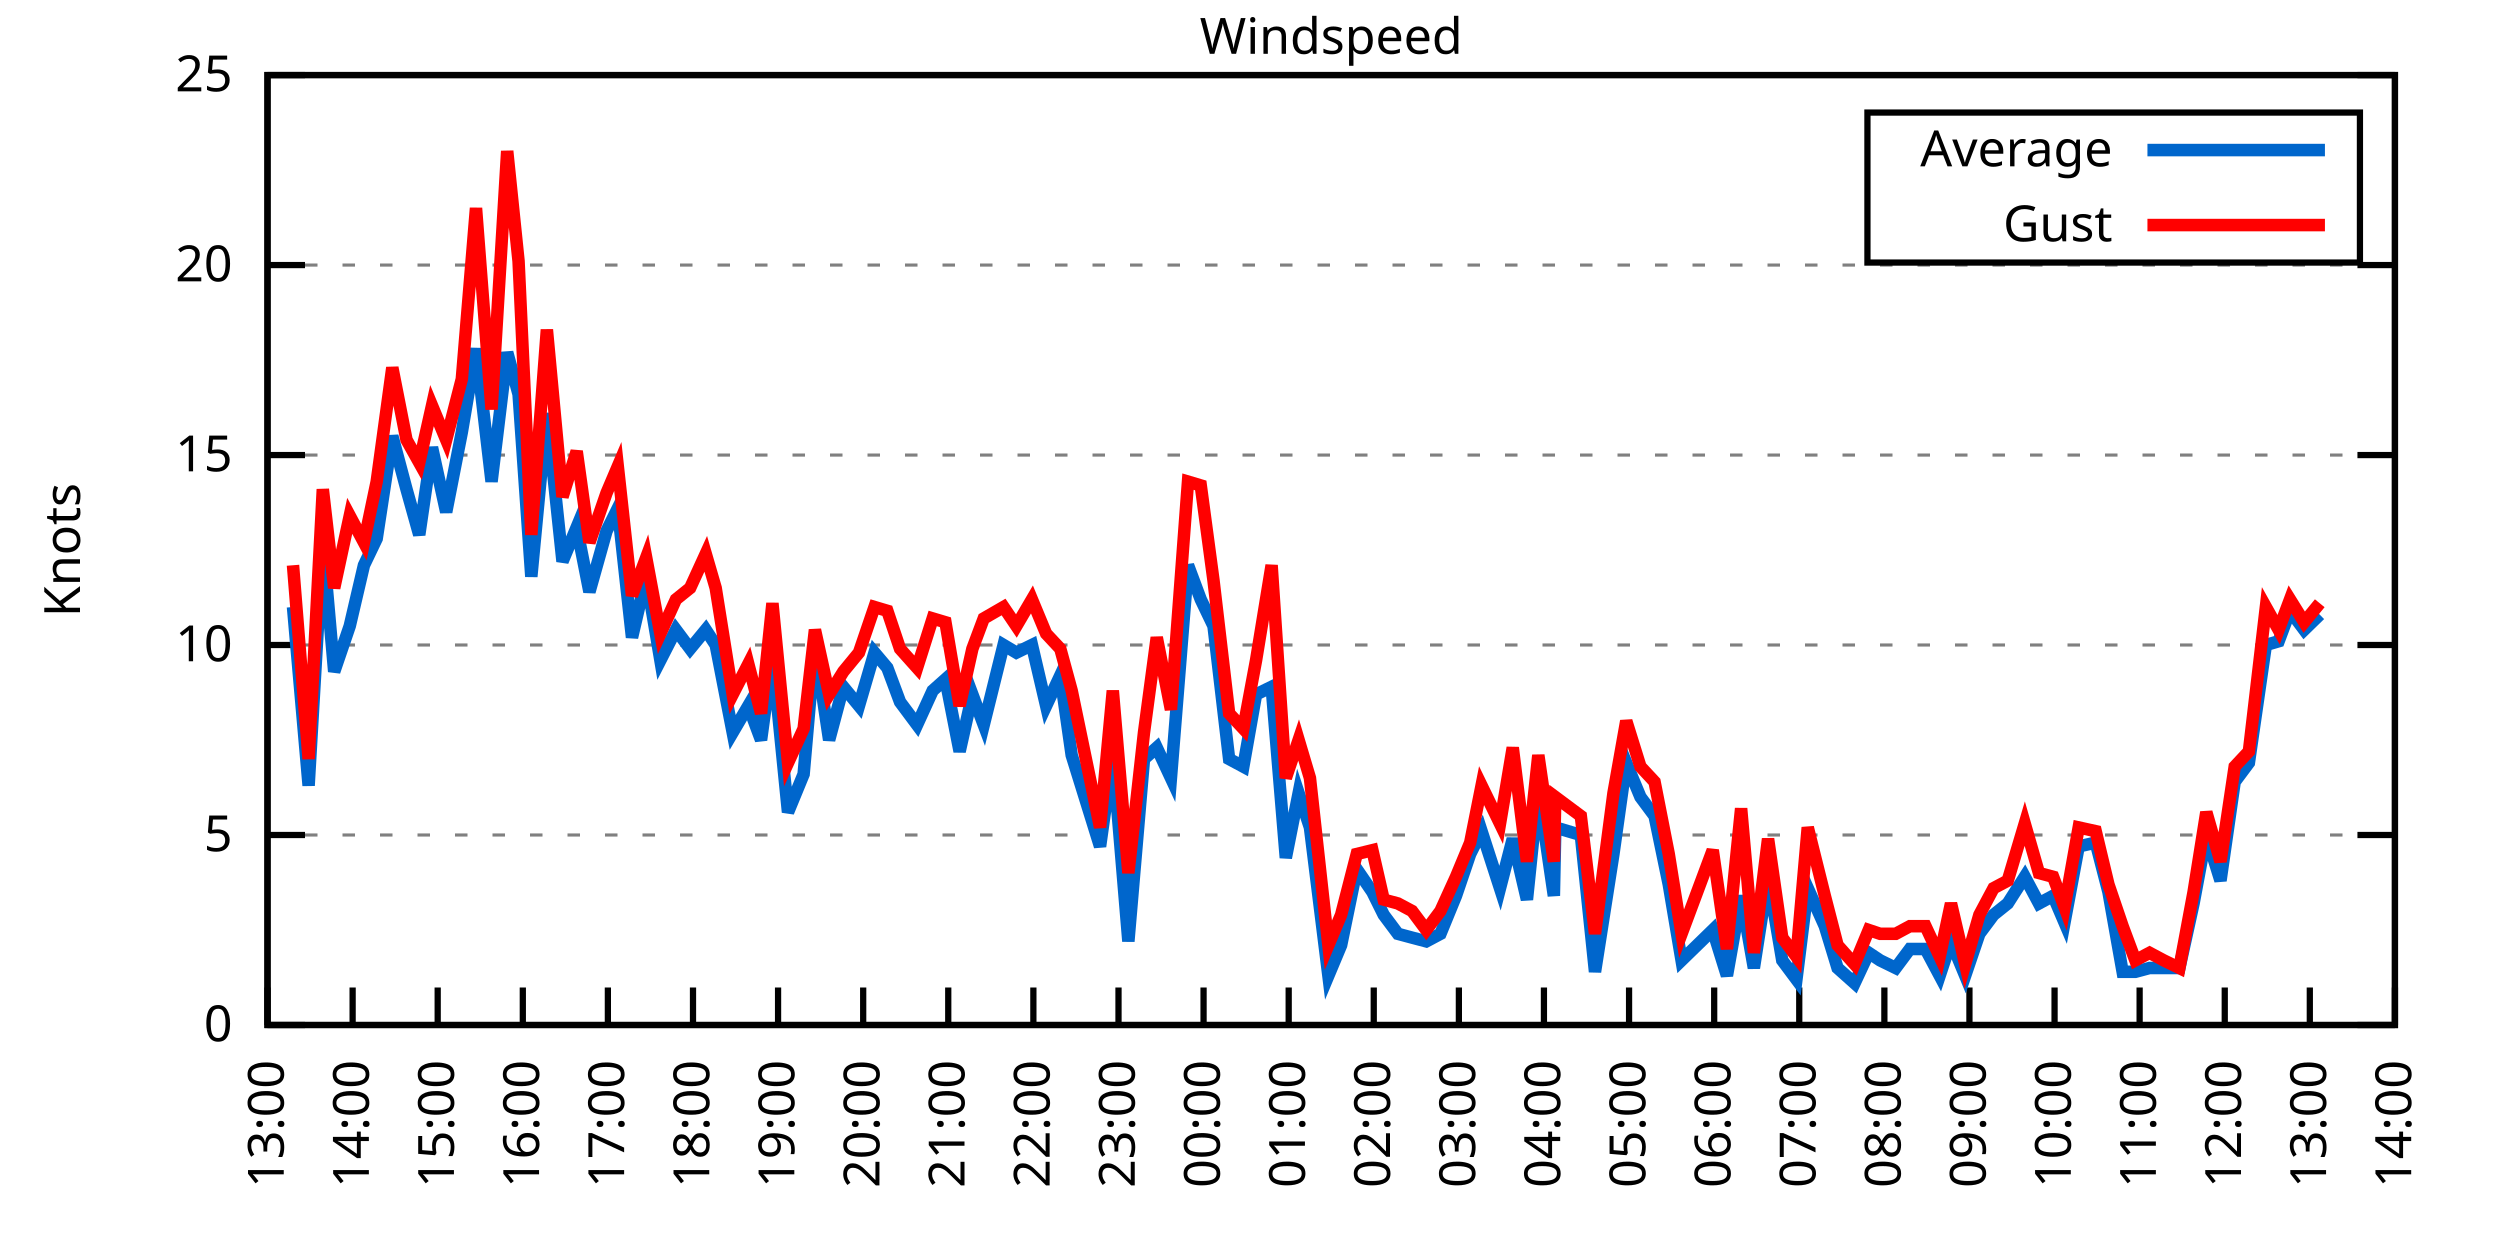
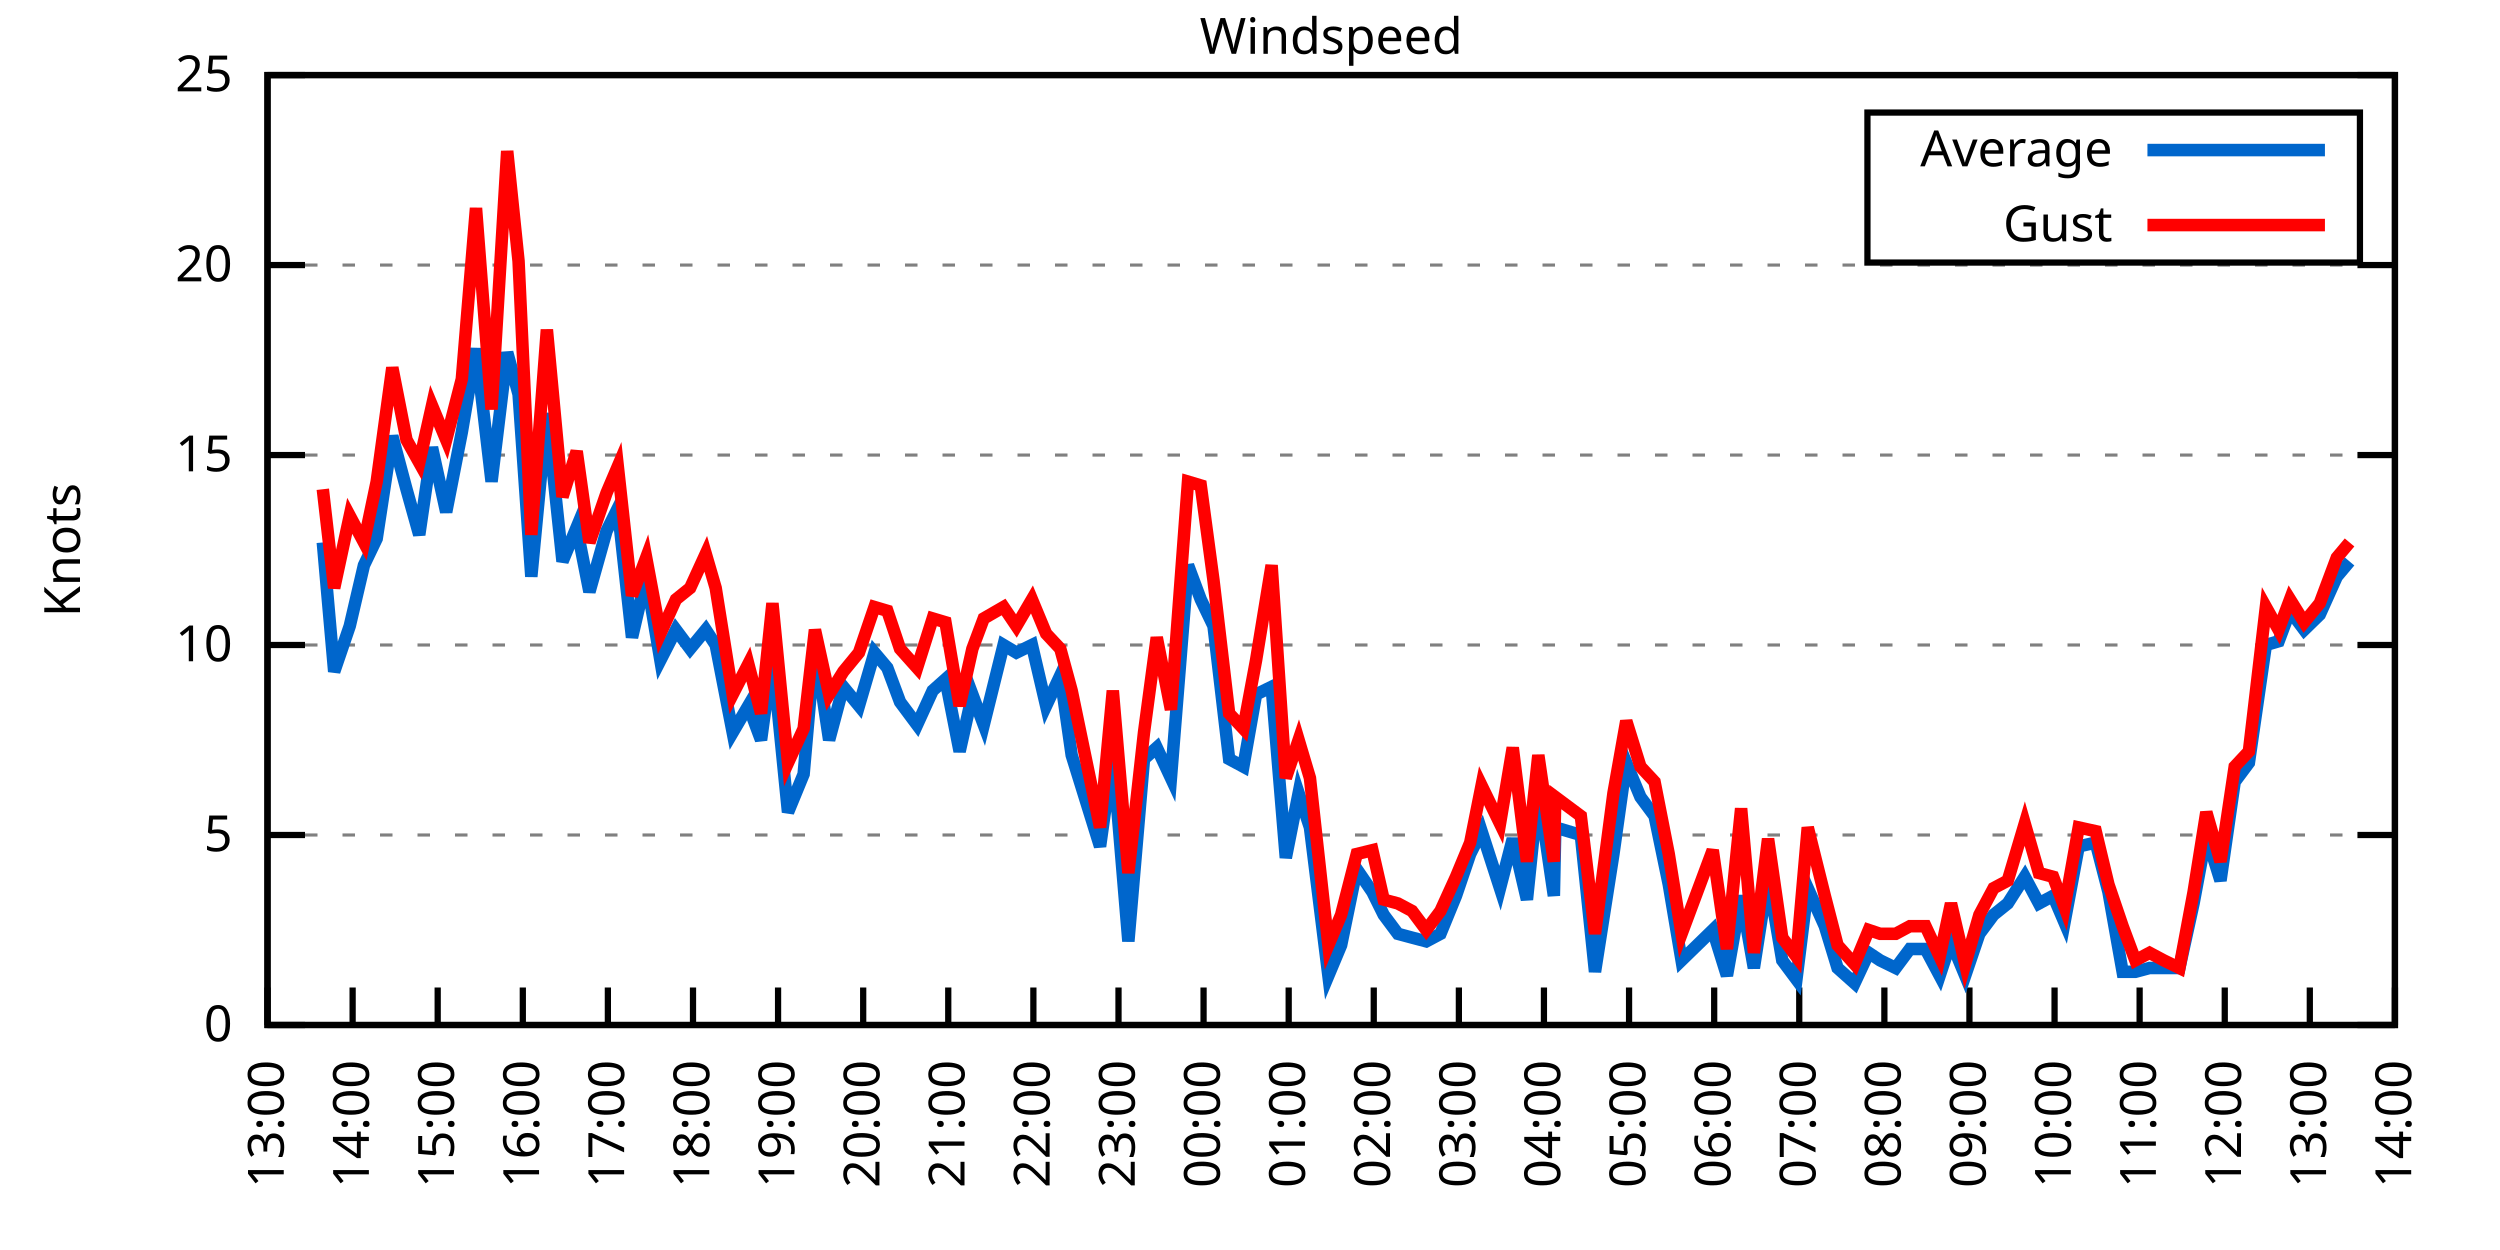
<svg xmlns="http://www.w3.org/2000/svg" xmlns:xlink="http://www.w3.org/1999/xlink" width="400" height="200" viewBox="0 0 400 200">
  <g id="gnuplot_canvas">
    <rect x="0" y="0" width="400" height="200" fill="none" />
    <defs>
      <circle id="gpDot" r="0.5" stroke-width="0.5" stroke="currentColor" />
      <path id="gpPt0" stroke-width="0.333" stroke="currentColor" d="M-1,0 h2 M0,-1 v2" />
      <path id="gpPt1" stroke-width="0.333" stroke="currentColor" d="M-1,-1 L1,1 M1,-1 L-1,1" />
      <path id="gpPt2" stroke-width="0.333" stroke="currentColor" d="M-1,0 L1,0 M0,-1 L0,1 M-1,-1 L1,1 M-1,1 L1,-1" />
      <rect id="gpPt3" stroke-width="0.333" stroke="currentColor" x="-1" y="-1" width="2" height="2" />
      <rect id="gpPt4" stroke-width="0.333" stroke="currentColor" fill="currentColor" x="-1" y="-1" width="2" height="2" />
      <circle id="gpPt5" stroke-width="0.333" stroke="currentColor" cx="0" cy="0" r="1" />
      <use xlink:href="#gpPt5" id="gpPt6" fill="currentColor" stroke="none" />
      <path id="gpPt7" stroke-width="0.333" stroke="currentColor" d="M0,-1.33 L-1.33,0.67 L1.33,0.67 z" />
      <use xlink:href="#gpPt7" id="gpPt8" fill="currentColor" stroke="none" />
      <use xlink:href="#gpPt7" id="gpPt9" stroke="currentColor" transform="rotate(180)" />
      <use xlink:href="#gpPt9" id="gpPt10" fill="currentColor" stroke="none" />
      <use xlink:href="#gpPt3" id="gpPt11" stroke="currentColor" transform="rotate(45)" />
      <use xlink:href="#gpPt11" id="gpPt12" fill="currentColor" stroke="none" />
      <path id="gpPt13" stroke-width="0.333" stroke="currentColor" d="M0,1.330 L1.265,0.411 L0.782,-1.067 L-0.782,-1.076 L-1.265,0.411 z" />
      <use xlink:href="#gpPt13" id="gpPt14" fill="currentColor" stroke="none" />
      <filter id="textbox" filterUnits="objectBoundingBox" x="0" y="0" height="1" width="1">
        <feFlood flood-color="white" flood-opacity="1" result="bgnd" />
        <feComposite in="SourceGraphic" in2="bgnd" operator="atop" />
      </filter>
      <filter id="greybox" filterUnits="objectBoundingBox" x="0" y="0" height="1" width="1">
        <feFlood flood-color="lightgrey" flood-opacity="1" result="grey" />
        <feComposite in="SourceGraphic" in2="grey" operator="atop" />
      </filter>
    </defs>
    <g fill="none" color="white" stroke="currentColor" stroke-width="1.00" stroke-linecap="butt" stroke-linejoin="miter">
</g>
    <g fill="none" color="black" stroke="currentColor" stroke-width="1.00" stroke-linecap="butt" stroke-linejoin="miter">
      <g stroke="none" shape-rendering="crispEdges">
        <polygon fill="rgb(255, 255, 255)" points="42.80,164.00 383.18,164.00 383.18,12.02 42.80,12.02 " />
      </g>
    </g>
    <g fill="none" color="black" stroke="currentColor" stroke-width="1.00" stroke-linecap="butt" stroke-linejoin="miter">
</g>
    <g fill="none" color="black" stroke="black" stroke-width="0.50" stroke-linecap="butt" stroke-linejoin="miter">
</g>
    <g fill="none" color="gray" stroke="currentColor" stroke-width="0.50" stroke-linecap="butt" stroke-linejoin="miter">
      <path stroke="gray" stroke-dasharray="2,4" class="gridline" d="M42.80,164.00 L383.19,164.00  " />
    </g>
    <g fill="none" color="gray" stroke="gray" stroke-width="1.00" stroke-linecap="butt" stroke-linejoin="miter">
</g>
    <g fill="none" color="black" stroke="currentColor" stroke-width="1.00" stroke-linecap="butt" stroke-linejoin="miter">
      <path stroke="black" d="M42.80,164.00 L48.80,164.00 M383.19,164.00 L377.19,164.00  " />
      <g transform="translate(37.20,166.60)" stroke="none" fill="black" font-family="Sans" font-size="8.00" text-anchor="end">
        <text>
          <tspan font-family="Sans"> 0</tspan>
        </text>
      </g>
    </g>
    <g fill="none" color="black" stroke="currentColor" stroke-width="1.00" stroke-linecap="butt" stroke-linejoin="miter">
</g>
    <g fill="none" color="black" stroke="black" stroke-width="0.50" stroke-linecap="butt" stroke-linejoin="miter">
</g>
    <g fill="none" color="gray" stroke="currentColor" stroke-width="0.50" stroke-linecap="butt" stroke-linejoin="miter">
      <path stroke="gray" stroke-dasharray="2,4" class="gridline" d="M42.80,133.60 L383.19,133.60  " />
    </g>
    <g fill="none" color="gray" stroke="gray" stroke-width="1.00" stroke-linecap="butt" stroke-linejoin="miter">
</g>
    <g fill="none" color="black" stroke="currentColor" stroke-width="1.00" stroke-linecap="butt" stroke-linejoin="miter">
      <path stroke="black" d="M42.80,133.60 L48.80,133.60 M383.19,133.60 L377.19,133.60  " />
      <g transform="translate(37.20,136.20)" stroke="none" fill="black" font-family="Sans" font-size="8.00" text-anchor="end">
        <text>
          <tspan font-family="Sans"> 5</tspan>
        </text>
      </g>
    </g>
    <g fill="none" color="black" stroke="currentColor" stroke-width="1.00" stroke-linecap="butt" stroke-linejoin="miter">
</g>
    <g fill="none" color="black" stroke="black" stroke-width="0.50" stroke-linecap="butt" stroke-linejoin="miter">
</g>
    <g fill="none" color="gray" stroke="currentColor" stroke-width="0.50" stroke-linecap="butt" stroke-linejoin="miter">
      <path stroke="gray" stroke-dasharray="2,4" class="gridline" d="M42.80,103.20 L383.19,103.20  " />
    </g>
    <g fill="none" color="gray" stroke="gray" stroke-width="1.00" stroke-linecap="butt" stroke-linejoin="miter">
</g>
    <g fill="none" color="black" stroke="currentColor" stroke-width="1.00" stroke-linecap="butt" stroke-linejoin="miter">
      <path stroke="black" d="M42.80,103.20 L48.80,103.20 M383.19,103.20 L377.19,103.20  " />
      <g transform="translate(37.20,105.80)" stroke="none" fill="black" font-family="Sans" font-size="8.00" text-anchor="end">
        <text>
          <tspan font-family="Sans"> 10</tspan>
        </text>
      </g>
    </g>
    <g fill="none" color="black" stroke="currentColor" stroke-width="1.00" stroke-linecap="butt" stroke-linejoin="miter">
</g>
    <g fill="none" color="black" stroke="black" stroke-width="0.50" stroke-linecap="butt" stroke-linejoin="miter">
</g>
    <g fill="none" color="gray" stroke="currentColor" stroke-width="0.50" stroke-linecap="butt" stroke-linejoin="miter">
      <path stroke="gray" stroke-dasharray="2,4" class="gridline" d="M42.80,72.81 L383.19,72.81  " />
    </g>
    <g fill="none" color="gray" stroke="gray" stroke-width="1.00" stroke-linecap="butt" stroke-linejoin="miter">
</g>
    <g fill="none" color="black" stroke="currentColor" stroke-width="1.00" stroke-linecap="butt" stroke-linejoin="miter">
      <path stroke="black" d="M42.80,72.81 L48.80,72.81 M383.19,72.81 L377.19,72.81  " />
      <g transform="translate(37.20,75.41)" stroke="none" fill="black" font-family="Sans" font-size="8.00" text-anchor="end">
        <text>
          <tspan font-family="Sans"> 15</tspan>
        </text>
      </g>
    </g>
    <g fill="none" color="black" stroke="currentColor" stroke-width="1.00" stroke-linecap="butt" stroke-linejoin="miter">
</g>
    <g fill="none" color="black" stroke="black" stroke-width="0.50" stroke-linecap="butt" stroke-linejoin="miter">
</g>
    <g fill="none" color="gray" stroke="currentColor" stroke-width="0.50" stroke-linecap="butt" stroke-linejoin="miter">
      <path stroke="gray" stroke-dasharray="2,4" class="gridline" d="M42.80,42.41 L383.19,42.41  " />
    </g>
    <g fill="none" color="gray" stroke="gray" stroke-width="1.00" stroke-linecap="butt" stroke-linejoin="miter">
</g>
    <g fill="none" color="black" stroke="currentColor" stroke-width="1.00" stroke-linecap="butt" stroke-linejoin="miter">
      <path stroke="black" d="M42.80,42.41 L48.80,42.41 M383.19,42.41 L377.19,42.41  " />
      <g transform="translate(37.20,45.01)" stroke="none" fill="black" font-family="Sans" font-size="8.00" text-anchor="end">
        <text>
          <tspan font-family="Sans"> 20</tspan>
        </text>
      </g>
    </g>
    <g fill="none" color="black" stroke="currentColor" stroke-width="1.00" stroke-linecap="butt" stroke-linejoin="miter">
</g>
    <g fill="none" color="black" stroke="black" stroke-width="0.50" stroke-linecap="butt" stroke-linejoin="miter">
</g>
    <g fill="none" color="gray" stroke="currentColor" stroke-width="0.50" stroke-linecap="butt" stroke-linejoin="miter">
      <path stroke="gray" stroke-dasharray="2,4" class="gridline" d="M42.80,12.01 L383.19,12.01  " />
    </g>
    <g fill="none" color="gray" stroke="gray" stroke-width="1.00" stroke-linecap="butt" stroke-linejoin="miter">
</g>
    <g fill="none" color="black" stroke="currentColor" stroke-width="1.00" stroke-linecap="butt" stroke-linejoin="miter">
      <path stroke="black" d="M42.80,12.01 L48.80,12.01 M383.19,12.01 L377.19,12.01  " />
      <g transform="translate(37.20,14.61)" stroke="none" fill="black" font-family="Sans" font-size="8.00" text-anchor="end">
        <text>
          <tspan font-family="Sans"> 25</tspan>
        </text>
      </g>
    </g>
    <g fill="none" color="black" stroke="currentColor" stroke-width="1.00" stroke-linecap="butt" stroke-linejoin="miter">
      <path stroke="black" d="M42.80,164.00 L42.80,158.00  " />
      <g transform="translate(45.40,169.60) rotate(270.00)" stroke="none" fill="black" font-family="Sans" font-size="8.00" text-anchor="end">
        <text>
          <tspan font-family="Sans">13:00</tspan>
        </text>
      </g>
    </g>
    <g fill="none" color="black" stroke="currentColor" stroke-width="1.00" stroke-linecap="butt" stroke-linejoin="miter">
      <path stroke="black" d="M56.42,164.00 L56.42,158.00  " />
      <g transform="translate(59.02,169.60) rotate(270.00)" stroke="none" fill="black" font-family="Sans" font-size="8.00" text-anchor="end">
        <text>
          <tspan font-family="Sans">14:00</tspan>
        </text>
      </g>
    </g>
    <g fill="none" color="black" stroke="currentColor" stroke-width="1.00" stroke-linecap="butt" stroke-linejoin="miter">
      <path stroke="black" d="M70.03,164.00 L70.03,158.00  " />
      <g transform="translate(72.63,169.60) rotate(270.00)" stroke="none" fill="black" font-family="Sans" font-size="8.00" text-anchor="end">
        <text>
          <tspan font-family="Sans">15:00</tspan>
        </text>
      </g>
    </g>
    <g fill="none" color="black" stroke="currentColor" stroke-width="1.00" stroke-linecap="butt" stroke-linejoin="miter">
      <path stroke="black" d="M83.65,164.00 L83.65,158.00  " />
      <g transform="translate(86.25,169.60) rotate(270.00)" stroke="none" fill="black" font-family="Sans" font-size="8.00" text-anchor="end">
        <text>
          <tspan font-family="Sans">16:00</tspan>
        </text>
      </g>
    </g>
    <g fill="none" color="black" stroke="currentColor" stroke-width="1.00" stroke-linecap="butt" stroke-linejoin="miter">
      <path stroke="black" d="M97.26,164.00 L97.26,158.00  " />
      <g transform="translate(99.86,169.60) rotate(270.00)" stroke="none" fill="black" font-family="Sans" font-size="8.00" text-anchor="end">
        <text>
          <tspan font-family="Sans">17:00</tspan>
        </text>
      </g>
    </g>
    <g fill="none" color="black" stroke="currentColor" stroke-width="1.00" stroke-linecap="butt" stroke-linejoin="miter">
      <path stroke="black" d="M110.88,164.00 L110.88,158.00  " />
      <g transform="translate(113.48,169.60) rotate(270.00)" stroke="none" fill="black" font-family="Sans" font-size="8.00" text-anchor="end">
        <text>
          <tspan font-family="Sans">18:00</tspan>
        </text>
      </g>
    </g>
    <g fill="none" color="black" stroke="currentColor" stroke-width="1.00" stroke-linecap="butt" stroke-linejoin="miter">
      <path stroke="black" d="M124.49,164.00 L124.49,158.00  " />
      <g transform="translate(127.09,169.60) rotate(270.00)" stroke="none" fill="black" font-family="Sans" font-size="8.00" text-anchor="end">
        <text>
          <tspan font-family="Sans">19:00</tspan>
        </text>
      </g>
    </g>
    <g fill="none" color="black" stroke="currentColor" stroke-width="1.00" stroke-linecap="butt" stroke-linejoin="miter">
      <path stroke="black" d="M138.11,164.00 L138.11,158.00  " />
      <g transform="translate(140.71,169.60) rotate(270.00)" stroke="none" fill="black" font-family="Sans" font-size="8.00" text-anchor="end">
        <text>
          <tspan font-family="Sans">20:00</tspan>
        </text>
      </g>
    </g>
    <g fill="none" color="black" stroke="currentColor" stroke-width="1.00" stroke-linecap="butt" stroke-linejoin="miter">
      <path stroke="black" d="M151.72,164.00 L151.72,158.00  " />
      <g transform="translate(154.32,169.60) rotate(270.00)" stroke="none" fill="black" font-family="Sans" font-size="8.00" text-anchor="end">
        <text>
          <tspan font-family="Sans">21:00</tspan>
        </text>
      </g>
    </g>
    <g fill="none" color="black" stroke="currentColor" stroke-width="1.00" stroke-linecap="butt" stroke-linejoin="miter">
      <path stroke="black" d="M165.34,164.00 L165.34,158.00  " />
      <g transform="translate(167.94,169.60) rotate(270.00)" stroke="none" fill="black" font-family="Sans" font-size="8.00" text-anchor="end">
        <text>
          <tspan font-family="Sans">22:00</tspan>
        </text>
      </g>
    </g>
    <g fill="none" color="black" stroke="currentColor" stroke-width="1.00" stroke-linecap="butt" stroke-linejoin="miter">
      <path stroke="black" d="M178.96,164.00 L178.96,158.00  " />
      <g transform="translate(181.56,169.60) rotate(270.00)" stroke="none" fill="black" font-family="Sans" font-size="8.00" text-anchor="end">
        <text>
          <tspan font-family="Sans">23:00</tspan>
        </text>
      </g>
    </g>
    <g fill="none" color="black" stroke="currentColor" stroke-width="1.00" stroke-linecap="butt" stroke-linejoin="miter">
      <path stroke="black" d="M192.57,164.00 L192.57,158.00  " />
      <g transform="translate(195.17,169.60) rotate(270.00)" stroke="none" fill="black" font-family="Sans" font-size="8.00" text-anchor="end">
        <text>
          <tspan font-family="Sans">00:00</tspan>
        </text>
      </g>
    </g>
    <g fill="none" color="black" stroke="currentColor" stroke-width="1.00" stroke-linecap="butt" stroke-linejoin="miter">
      <path stroke="black" d="M206.19,164.00 L206.19,158.00  " />
      <g transform="translate(208.79,169.60) rotate(270.00)" stroke="none" fill="black" font-family="Sans" font-size="8.00" text-anchor="end">
        <text>
          <tspan font-family="Sans">01:00</tspan>
        </text>
      </g>
    </g>
    <g fill="none" color="black" stroke="currentColor" stroke-width="1.00" stroke-linecap="butt" stroke-linejoin="miter">
      <path stroke="black" d="M219.80,164.00 L219.80,158.00  " />
      <g transform="translate(222.40,169.60) rotate(270.00)" stroke="none" fill="black" font-family="Sans" font-size="8.00" text-anchor="end">
        <text>
          <tspan font-family="Sans">02:00</tspan>
        </text>
      </g>
    </g>
    <g fill="none" color="black" stroke="currentColor" stroke-width="1.00" stroke-linecap="butt" stroke-linejoin="miter">
      <path stroke="black" d="M233.42,164.00 L233.42,158.00  " />
      <g transform="translate(236.02,169.60) rotate(270.00)" stroke="none" fill="black" font-family="Sans" font-size="8.00" text-anchor="end">
        <text>
          <tspan font-family="Sans">03:00</tspan>
        </text>
      </g>
    </g>
    <g fill="none" color="black" stroke="currentColor" stroke-width="1.00" stroke-linecap="butt" stroke-linejoin="miter">
      <path stroke="black" d="M247.03,164.00 L247.03,158.00  " />
      <g transform="translate(249.63,169.60) rotate(270.00)" stroke="none" fill="black" font-family="Sans" font-size="8.00" text-anchor="end">
        <text>
          <tspan font-family="Sans">04:00</tspan>
        </text>
      </g>
    </g>
    <g fill="none" color="black" stroke="currentColor" stroke-width="1.00" stroke-linecap="butt" stroke-linejoin="miter">
      <path stroke="black" d="M260.65,164.00 L260.65,158.00  " />
      <g transform="translate(263.25,169.60) rotate(270.00)" stroke="none" fill="black" font-family="Sans" font-size="8.00" text-anchor="end">
        <text>
          <tspan font-family="Sans">05:00</tspan>
        </text>
      </g>
    </g>
    <g fill="none" color="black" stroke="currentColor" stroke-width="1.00" stroke-linecap="butt" stroke-linejoin="miter">
      <path stroke="black" d="M274.27,164.00 L274.27,158.00  " />
      <g transform="translate(276.87,169.60) rotate(270.00)" stroke="none" fill="black" font-family="Sans" font-size="8.00" text-anchor="end">
        <text>
          <tspan font-family="Sans">06:00</tspan>
        </text>
      </g>
    </g>
    <g fill="none" color="black" stroke="currentColor" stroke-width="1.00" stroke-linecap="butt" stroke-linejoin="miter">
      <path stroke="black" d="M287.88,164.00 L287.88,158.00  " />
      <g transform="translate(290.48,169.60) rotate(270.00)" stroke="none" fill="black" font-family="Sans" font-size="8.00" text-anchor="end">
        <text>
          <tspan font-family="Sans">07:00</tspan>
        </text>
      </g>
    </g>
    <g fill="none" color="black" stroke="currentColor" stroke-width="1.00" stroke-linecap="butt" stroke-linejoin="miter">
      <path stroke="black" d="M301.50,164.00 L301.50,158.00  " />
      <g transform="translate(304.10,169.60) rotate(270.00)" stroke="none" fill="black" font-family="Sans" font-size="8.00" text-anchor="end">
        <text>
          <tspan font-family="Sans">08:00</tspan>
        </text>
      </g>
    </g>
    <g fill="none" color="black" stroke="currentColor" stroke-width="1.00" stroke-linecap="butt" stroke-linejoin="miter">
      <path stroke="black" d="M315.11,164.00 L315.11,158.00  " />
      <g transform="translate(317.71,169.60) rotate(270.00)" stroke="none" fill="black" font-family="Sans" font-size="8.00" text-anchor="end">
        <text>
          <tspan font-family="Sans">09:00</tspan>
        </text>
      </g>
    </g>
    <g fill="none" color="black" stroke="currentColor" stroke-width="1.00" stroke-linecap="butt" stroke-linejoin="miter">
      <path stroke="black" d="M328.73,164.00 L328.73,158.00  " />
      <g transform="translate(331.33,169.60) rotate(270.00)" stroke="none" fill="black" font-family="Sans" font-size="8.00" text-anchor="end">
        <text>
          <tspan font-family="Sans">10:00</tspan>
        </text>
      </g>
    </g>
    <g fill="none" color="black" stroke="currentColor" stroke-width="1.00" stroke-linecap="butt" stroke-linejoin="miter">
      <path stroke="black" d="M342.34,164.00 L342.34,158.00  " />
      <g transform="translate(344.94,169.60) rotate(270.00)" stroke="none" fill="black" font-family="Sans" font-size="8.00" text-anchor="end">
        <text>
          <tspan font-family="Sans">11:00</tspan>
        </text>
      </g>
    </g>
    <g fill="none" color="black" stroke="currentColor" stroke-width="1.00" stroke-linecap="butt" stroke-linejoin="miter">
      <path stroke="black" d="M355.96,164.00 L355.96,158.00  " />
      <g transform="translate(358.56,169.60) rotate(270.00)" stroke="none" fill="black" font-family="Sans" font-size="8.00" text-anchor="end">
        <text>
          <tspan font-family="Sans">12:00</tspan>
        </text>
      </g>
    </g>
    <g fill="none" color="black" stroke="currentColor" stroke-width="1.00" stroke-linecap="butt" stroke-linejoin="miter">
      <path stroke="black" d="M369.57,164.00 L369.57,158.00  " />
      <g transform="translate(372.17,169.60) rotate(270.00)" stroke="none" fill="black" font-family="Sans" font-size="8.00" text-anchor="end">
        <text>
          <tspan font-family="Sans">13:00</tspan>
        </text>
      </g>
    </g>
    <g fill="none" color="black" stroke="currentColor" stroke-width="1.00" stroke-linecap="butt" stroke-linejoin="miter">
      <path stroke="black" d="M383.19,164.00 L383.19,158.00  " />
      <g transform="translate(385.79,169.60) rotate(270.00)" stroke="none" fill="black" font-family="Sans" font-size="8.00" text-anchor="end">
        <text>
          <tspan font-family="Sans">14:00</tspan>
        </text>
      </g>
    </g>
    <g fill="none" color="black" stroke="currentColor" stroke-width="1.00" stroke-linecap="butt" stroke-linejoin="miter">
</g>
    <g fill="none" color="black" stroke="currentColor" stroke-width="1.00" stroke-linecap="butt" stroke-linejoin="miter">
      <path stroke="black" d="M42.80,12.01 L42.80,164.00 L383.19,164.00 L383.19,12.01 L42.80,12.01 Z  " />
    </g>
    <g fill="none" color="black" stroke="currentColor" stroke-width="1.00" stroke-linecap="butt" stroke-linejoin="miter">
</g>
    <g fill="none" color="black" stroke="currentColor" stroke-width="1.00" stroke-linecap="butt" stroke-linejoin="miter">
      <path stroke="black" d="M298.79,42.01 L298.79,18.01 L377.59,18.01 L377.59,42.01 L298.79,42.01 Z  " />
    </g>
    <g id="Windspeed_plot_1">
      <g fill="none" color="white" stroke="black" stroke-width="2.00" stroke-linecap="butt" stroke-linejoin="miter">
</g>
      <g fill="none" color="black" stroke="currentColor" stroke-width="2.00" stroke-linecap="butt" stroke-linejoin="miter">
        <g transform="translate(337.99,26.61)" stroke="none" fill="black" font-family="Sans" font-size="8.00" text-anchor="end">
          <text>
            <tspan font-family="Sans">Average</tspan>
          </text>
        </g>
      </g>
      <g fill="none" color="black" stroke="currentColor" stroke-width="2.00" stroke-linecap="butt" stroke-linejoin="miter">
-         <path stroke="rgb(  0, 102, 204)" d="M343.59,24.01 L371.99,24.01 M46.88,97.12 L49.38,125.70 L51.65,86.79 L53.47,107.46 L55.96,100.16 L58.23,90.44   L60.27,86.18 L62.77,69.77 L65.04,78.28 L67.08,85.57 L69.12,71.59 L71.39,81.93 L73.89,69.16 L76.16,55.78   L78.65,77.06 L81.15,56.39 L82.97,63.08 L85.01,92.26 L87.50,66.12 L90.00,89.83 L92.27,84.36 L94.31,94.69   L97.04,84.97 L98.85,81.32 L101.12,101.99 L103.39,92.26 L105.66,105.64 L108.15,100.77 L110.42,103.81 L112.92,100.77   L114.51,103.20 L117.23,117.19 L119.73,112.93 L121.77,118.40 L123.59,105.03 L126.08,129.95 L128.58,123.87 L130.39,103.20   L132.66,118.40 L134.93,109.89 L137.43,112.93 L139.92,104.42 L141.97,106.85 L144.01,112.32 L146.73,115.97 L149.23,110.50   L151.27,108.68 L153.54,120.23 L155.58,111.11 L157.40,115.97 L160.57,103.20 L162.62,104.42 L165.11,103.20 L167.38,112.93   L169.65,108.07 L171.47,120.83 L176.01,135.43 L178.05,120.83 L180.54,150.62 L183.04,121.44 L185.08,119.62 L187.35,124.48   L190.08,90.44 L192.12,95.91 L194.16,100.16 L196.66,121.44 L198.93,122.66 L200.97,111.11 L203.46,109.89 L205.73,137.25   L207.78,126.91 L209.59,132.39 L212.54,156.10 L214.58,151.23 L217.08,139.07 L219.58,142.72 L221.39,146.37 L223.66,149.41   L225.93,150.02 L228.20,150.62 L230.47,149.41 L232.96,143.33 L235.23,136.64 L237.05,132.99 L240.00,142.11 L242.04,134.21   L244.31,143.94 L246.13,126.31 L248.62,143.33 L248.85,132.39 L252.93,133.60 L255.20,155.49 L258.15,136.64 L260.20,122.05   L262.47,127.52 L264.73,130.56 L267.00,141.51 L269.05,153.66 L274.04,148.80 L276.31,156.10 L278.58,143.33 L280.62,154.88   L282.89,140.29 L285.16,153.66 L287.43,156.70 L289.24,142.11 L291.97,148.19 L294.01,154.88 L296.73,157.31 L299.00,152.45   L300.82,153.66 L303.31,154.88 L305.58,151.84 L308.08,151.84 L310.35,156.10 L312.16,150.62 L314.43,156.10 L316.70,149.41   L318.97,146.37 L321.24,144.55 L323.96,140.29 L326.23,144.55 L328.50,143.33 L330.32,147.59 L332.59,135.43 L335.31,134.82   L337.35,142.72 L339.62,155.49 L341.66,155.49 L343.93,154.88 L346.20,154.88 L348.70,154.88 L350.97,144.55 L353.01,133.60   L355.28,140.90 L357.55,125.09 L359.82,122.05 L362.54,103.20 L364.58,102.60 L366.40,97.73 L368.67,100.77 L371.16,98.34    " />
+         <path stroke="rgb(  0, 102, 204)" d="M343.59,24.01 L371.99,24.01 M51.65,86.79 L53.47,107.46 L55.96,100.16 L58.23,90.44 L60.27,86.18 L62.77,69.77   L65.04,78.28 L67.08,85.57 L69.12,71.59 L71.39,81.93 L73.89,69.16 L76.16,55.78 L78.65,77.06 L81.15,56.39   L82.97,63.08 L85.01,92.26 L87.50,66.12 L90.00,89.83 L92.27,84.36 L94.31,94.69 L97.04,84.97 L98.85,81.32   L101.12,101.99 L103.39,92.26 L105.66,105.64 L108.15,100.77 L110.42,103.81 L112.92,100.77 L114.51,103.20 L117.23,117.19   L119.73,112.93 L121.77,118.40 L123.59,105.03 L126.08,129.95 L128.58,123.87 L130.39,103.20 L132.66,118.40 L134.93,109.89   L137.43,112.93 L139.92,104.42 L141.97,106.85 L144.01,112.32 L146.73,115.97 L149.23,110.50 L151.27,108.68 L153.54,120.23   L155.58,111.11 L157.40,115.97 L160.57,103.20 L162.62,104.42 L165.11,103.20 L167.38,112.93 L169.65,108.07 L171.47,120.83   L176.01,135.43 L178.05,120.83 L180.54,150.62 L183.04,121.44 L185.08,119.62 L187.35,124.48 L190.08,90.44 L192.12,95.91   L194.16,100.16 L196.66,121.44 L198.93,122.66 L200.97,111.11 L203.46,109.89 L205.73,137.25 L207.78,126.91 L209.59,132.39   L212.54,156.10 L214.58,151.23 L217.08,139.07 L219.58,142.72 L221.39,146.37 L223.66,149.41 L225.93,150.02 L228.20,150.62   L230.47,149.41 L232.96,143.33 L235.23,136.64 L237.05,132.99 L240.00,142.11 L242.04,134.21 L244.31,143.94 L246.13,126.31   L248.62,143.33 L248.85,132.39 L252.93,133.60 L255.20,155.49 L258.15,136.64 L260.20,122.05 L262.47,127.52 L264.73,130.56   L267.00,141.51 L269.05,153.66 L274.04,148.80 L276.31,156.10 L278.58,143.33 L280.62,154.88 L282.89,140.29 L285.16,153.66   L287.43,156.70 L289.24,142.11 L291.97,148.19 L294.01,154.88 L296.73,157.31 L299.00,152.45 L300.82,153.66 L303.31,154.88   L305.58,151.84 L308.08,151.84 L310.35,156.10 L312.16,150.62 L314.43,156.10 L316.70,149.41 L318.97,146.37 L321.24,144.55   L323.96,140.29 L326.23,144.55 L328.50,143.33 L330.32,147.59 L332.59,135.43 L335.31,134.82 L337.35,142.72 L339.62,155.49   L341.66,155.49 L343.93,154.88 L346.20,154.88 L348.70,154.88 L350.97,144.55 L353.01,133.60 L355.28,140.90 L357.55,125.09   L359.82,122.05 L362.54,103.20 L364.58,102.60 L366.40,97.73 L368.67,100.77 L371.16,98.34 L373.89,92.26 L375.93,89.83    " />
      </g>
    </g>
    <g id="Windspeed_plot_2">
      <g fill="none" color="black" stroke="currentColor" stroke-width="2.00" stroke-linecap="butt" stroke-linejoin="miter">
        <g transform="translate(337.99,38.61)" stroke="none" fill="black" font-family="Sans" font-size="8.00" text-anchor="end">
          <text>
            <tspan font-family="Sans">Gust</tspan>
          </text>
        </g>
      </g>
      <g fill="none" color="black" stroke="currentColor" stroke-width="2.00" stroke-linecap="butt" stroke-linejoin="miter">
-         <path stroke="rgb(255,   0,   0)" d="M343.59,36.01 L371.99,36.01 M46.88,90.44 L49.38,121.44 L51.65,78.28 L53.47,94.08 L55.96,82.53 L58.23,86.79   L60.27,77.06 L62.77,58.82 L65.04,70.37 L67.08,74.02 L69.12,64.90 L71.39,70.37 L73.89,60.65 L76.16,33.29   L78.65,65.51 L81.15,24.17 L82.97,41.80 L85.01,85.57 L87.50,52.74 L90.00,79.49 L92.27,72.20 L94.31,86.79   L97.04,78.89 L98.85,74.63 L101.12,95.30 L103.39,89.22 L105.66,101.38 L108.15,95.91 L110.42,94.08 L112.92,88.61   L114.51,94.08 L117.23,111.11 L119.73,106.24 L121.77,114.15 L123.59,96.52 L126.08,122.05 L128.58,116.58 L130.39,100.77   L132.66,111.11 L134.93,107.46 L137.43,104.42 L139.92,97.12 L141.97,97.73 L144.01,103.81 L146.73,106.85 L149.23,98.95   L151.27,99.56 L153.54,112.93 L155.58,103.81 L157.40,98.95 L160.57,97.12 L162.62,100.16 L165.11,95.91 L167.38,101.38   L169.65,103.81 L171.47,110.50 L176.01,132.39 L178.05,110.50 L180.54,139.68 L183.04,117.19 L185.08,101.99 L187.35,113.54   L190.08,77.06 L192.12,77.67 L194.16,92.87 L196.66,114.15 L198.93,116.58 L200.97,105.64 L203.46,90.44 L205.73,124.48   L207.78,118.40 L209.59,124.48 L212.54,151.23 L214.58,146.37 L217.08,136.64 L219.58,136.03 L221.39,143.94 L223.66,144.55   L225.93,145.76 L228.20,148.80 L230.47,145.76 L232.96,140.29 L235.23,134.82 L237.05,125.70 L240.00,131.78 L242.04,119.62   L244.31,137.86 L246.13,120.83 L248.62,137.86 L248.85,127.52 L252.93,130.56 L255.20,149.41 L258.15,126.91 L260.20,115.36   L262.47,122.66 L264.73,125.09 L267.00,136.64 L269.05,149.41 L274.04,136.03 L276.31,151.84 L278.58,129.35 L280.62,152.45   L282.89,134.21 L285.16,150.02 L287.43,153.06 L289.24,132.39 L291.97,143.33 L294.01,151.23 L296.73,154.27 L299.00,148.80   L300.82,149.41 L303.31,149.41 L305.58,148.19 L308.08,148.19 L310.35,153.06 L312.16,144.55 L314.43,154.27 L316.70,146.37   L318.97,142.11 L321.24,140.90 L323.96,131.78 L326.23,139.68 L328.50,140.29 L330.32,145.15 L332.59,132.39 L335.31,132.99   L337.35,141.51 L339.62,148.19 L341.66,153.66 L343.93,152.45 L346.20,153.66 L348.70,154.88 L350.97,142.72 L353.01,129.95   L355.28,137.86 L357.55,122.66 L359.82,120.23 L362.54,97.12 L364.58,100.77 L366.40,95.91 L368.67,99.56 L371.16,96.52    " />
+         <path stroke="rgb(255,   0,   0)" d="M343.59,36.01 L371.99,36.01 M51.65,78.28 L53.47,94.08 L55.96,82.53 L58.23,86.79 L60.27,77.06 L62.77,58.82   L65.04,70.37 L67.08,74.02 L69.12,64.90 L71.39,70.37 L73.89,60.65 L76.16,33.29 L78.65,65.51 L81.15,24.17   L82.97,41.80 L85.01,85.57 L87.50,52.74 L90.00,79.49 L92.27,72.20 L94.31,86.79 L97.04,78.89 L98.85,74.63   L101.12,95.30 L103.39,89.22 L105.66,101.38 L108.15,95.91 L110.42,94.08 L112.92,88.61 L114.51,94.08 L117.23,111.11   L119.73,106.24 L121.77,114.15 L123.59,96.52 L126.08,122.05 L128.58,116.58 L130.39,100.77 L132.66,111.11 L134.93,107.46   L137.43,104.42 L139.92,97.12 L141.97,97.73 L144.01,103.81 L146.73,106.85 L149.23,98.95 L151.27,99.56 L153.54,112.93   L155.58,103.81 L157.40,98.95 L160.57,97.12 L162.62,100.16 L165.11,95.91 L167.38,101.38 L169.65,103.81 L171.47,110.50   L176.01,132.39 L178.05,110.50 L180.54,139.68 L183.04,117.19 L185.08,101.99 L187.35,113.54 L190.08,77.06 L192.12,77.67   L194.16,92.87 L196.66,114.15 L198.93,116.58 L200.97,105.64 L203.46,90.44 L205.73,124.48 L207.78,118.40 L209.59,124.48   L212.54,151.23 L214.58,146.37 L217.08,136.64 L219.58,136.03 L221.39,143.94 L223.66,144.55 L225.93,145.76 L228.20,148.80   L230.47,145.76 L232.96,140.29 L235.23,134.82 L237.05,125.70 L240.00,131.78 L242.04,119.62 L244.31,137.86 L246.13,120.83   L248.62,137.86 L248.85,127.52 L252.93,130.56 L255.20,149.41 L258.15,126.91 L260.20,115.36 L262.47,122.66 L264.73,125.09   L267.00,136.64 L269.05,149.41 L274.04,136.03 L276.31,151.84 L278.58,129.35 L280.62,152.45 L282.89,134.21 L285.16,150.02   L287.43,153.06 L289.24,132.39 L291.97,143.33 L294.01,151.23 L296.73,154.27 L299.00,148.80 L300.82,149.41 L303.31,149.41   L305.58,148.19 L308.08,148.19 L310.35,153.06 L312.16,144.55 L314.43,154.27 L316.70,146.37 L318.97,142.11 L321.24,140.90   L323.96,131.78 L326.23,139.68 L328.50,140.29 L330.32,145.15 L332.59,132.39 L335.31,132.99 L337.35,141.51 L339.62,148.19   L341.66,153.66 L343.93,152.45 L346.20,153.66 L348.70,154.88 L350.97,142.72 L353.01,129.95 L355.28,137.86 L357.55,122.66   L359.82,120.23 L362.54,97.12 L364.58,100.77 L366.40,95.91 L368.67,99.56 L371.16,96.52 L373.89,89.22 L375.93,86.79    " />
      </g>
    </g>
    <g fill="none" color="black" stroke="currentColor" stroke-width="2.00" stroke-linecap="butt" stroke-linejoin="miter">
</g>
    <g fill="none" color="black" stroke="black" stroke-width="1.00" stroke-linecap="butt" stroke-linejoin="miter">
</g>
    <g fill="none" color="black" stroke="currentColor" stroke-width="1.00" stroke-linecap="butt" stroke-linejoin="miter">
      <path stroke="black" d="M42.80,12.01 L42.80,164.00 L383.19,164.00 L383.19,12.01 L42.80,12.01 Z  " />
      <g transform="translate(12.80,88.01) rotate(270.00)" stroke="none" fill="black" font-family="Sans" font-size="8.00" text-anchor="middle">
        <text>
          <tspan font-family="Sans">Knots</tspan>
        </text>
      </g>
    </g>
    <g fill="none" color="black" stroke="currentColor" stroke-width="1.00" stroke-linecap="butt" stroke-linejoin="miter">
</g>
    <g fill="none" color="black" stroke="currentColor" stroke-width="1.00" stroke-linecap="butt" stroke-linejoin="miter">
      <g transform="translate(212.99,8.61)" stroke="none" fill="black" font-family="Sans" font-size="8.00" text-anchor="middle">
        <text>
          <tspan font-family="Sans">Windspeed</tspan>
        </text>
      </g>
    </g>
    <g fill="none" color="black" stroke="currentColor" stroke-width="1.00" stroke-linecap="butt" stroke-linejoin="miter">
</g>
  </g>
</svg>
